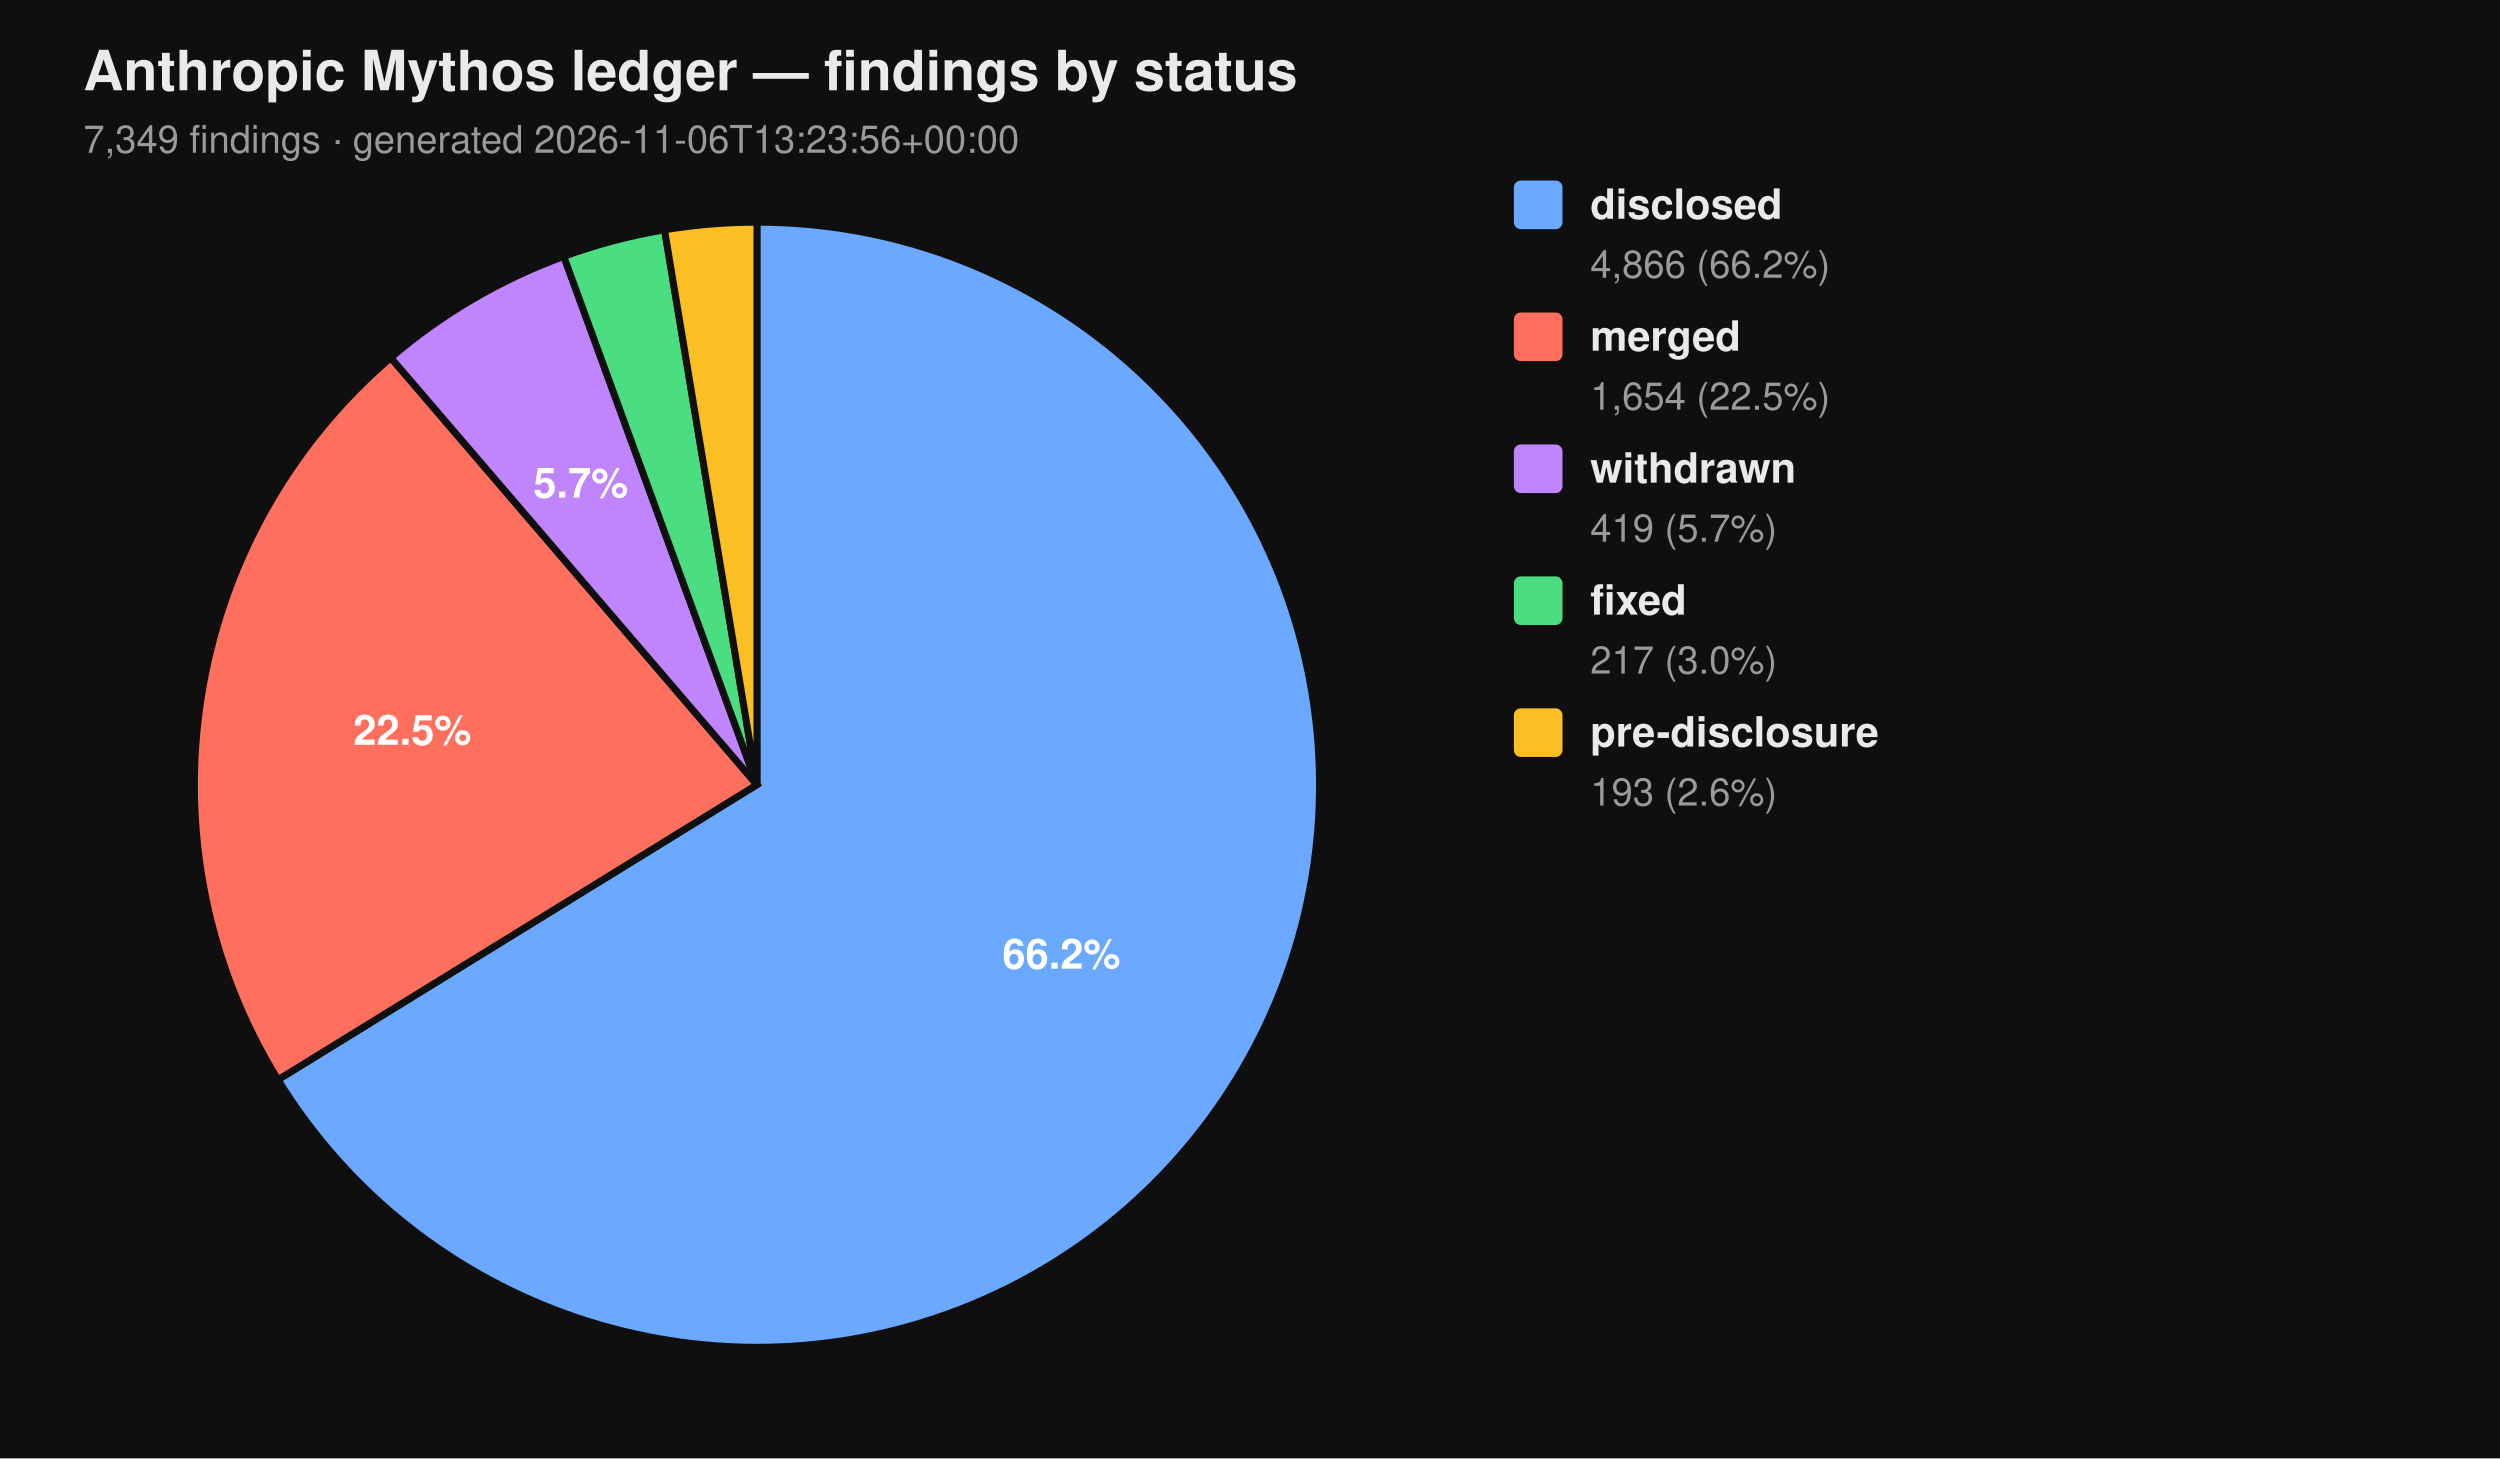
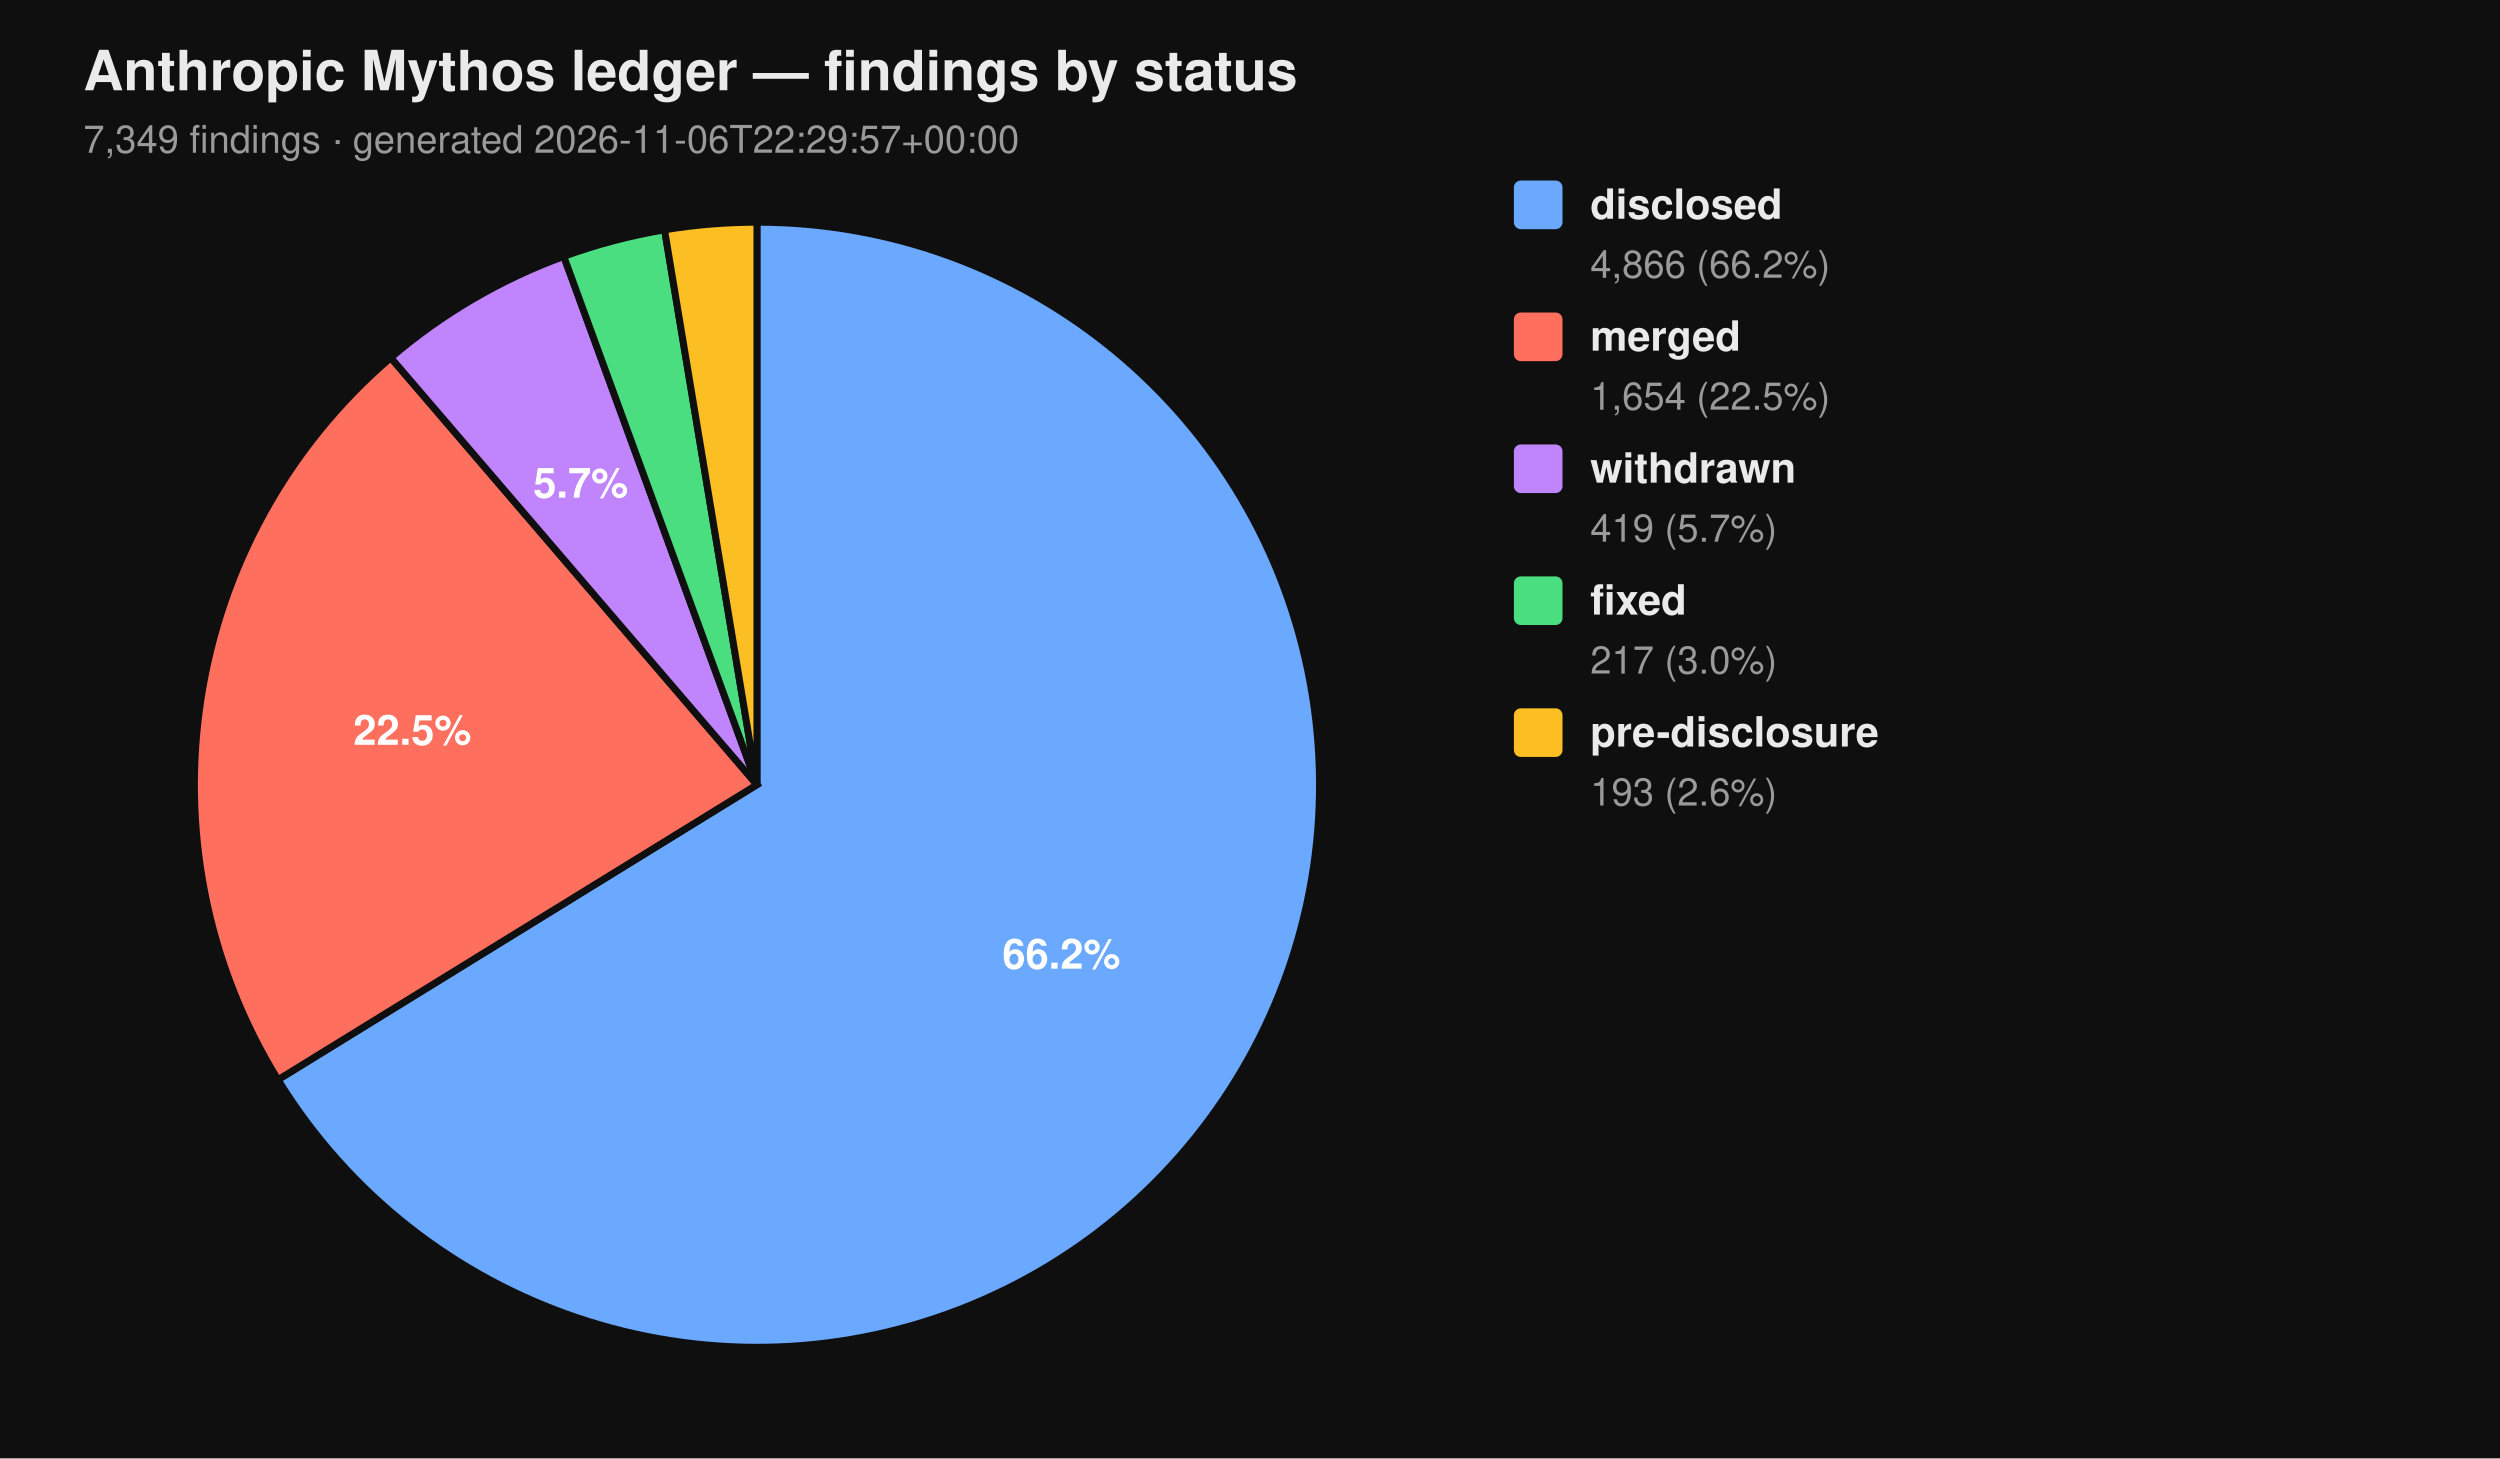
<svg xmlns="http://www.w3.org/2000/svg" viewBox="0 0 720 420" width="720" height="420" font-family="-apple-system, BlinkMacSystemFont, 'Segoe UI', Helvetica, Arial, sans-serif">
  <rect width="100%" height="100%" fill="#0f0f0f" />
  <text x="24" y="26" fill="#eaeaea" font-size="16" font-weight="700">Anthropic Mythos ledger — findings by status</text>
-   <text x="24" y="44" fill="#9a9a9a" font-size="11">7,349 findings  ·  generated 2026-11-06T13:23:56+00:00</text>
+   <text x="24" y="44" fill="#9a9a9a" font-size="11">7,349 findings  ·  generated 2026-11-06T22:29:57+00:00</text>
  <path d="M 218.00 226.00 L 218.00 64.00 A 162.00 162.00 0 1 1 80.07 310.96 Z" fill="#6aa9ff" stroke="#0f0f0f" stroke-width="2" />
  <path d="M 218.00 226.00 L 80.07 310.96 A 162.00 162.00 0 0 1 112.55 103.02 Z" fill="#ff6f5e" stroke="#0f0f0f" stroke-width="2" />
  <path d="M 218.00 226.00 L 112.55 103.02 A 162.00 162.00 0 0 1 162.37 73.85 Z" fill="#c084fc" stroke="#0f0f0f" stroke-width="2" />
  <path d="M 218.00 226.00 L 162.37 73.85 A 162.00 162.00 0 0 1 191.39 66.20 Z" fill="#4ade80" stroke="#0f0f0f" stroke-width="2" />
  <path d="M 218.00 226.00 L 191.39 66.20 A 162.00 162.00 0 0 1 218.00 64.00 Z" fill="#fbbf24" stroke="#0f0f0f" stroke-width="2" />
  <text x="305.69" y="278.98" text-anchor="middle" fill="#ffffff" font-size="12" font-weight="700">66.2%</text>
  <text x="118.76" y="214.50" text-anchor="middle" fill="#ffffff" font-size="12" font-weight="700">22.5%</text>
  <text x="167.25" y="143.32" text-anchor="middle" fill="#ffffff" font-size="12" font-weight="700">5.7%</text>
  <rect x="436" y="52" width="14" height="14" rx="2" ry="2" fill="#6aa9ff" />
  <text x="458" y="63" fill="#eaeaea" font-size="12" font-weight="600">disclosed</text>
  <text x="458" y="80" fill="#9a9a9a" font-size="11">4,866 (66.2%)</text>
  <rect x="436" y="90" width="14" height="14" rx="2" ry="2" fill="#ff6f5e" />
  <text x="458" y="101" fill="#eaeaea" font-size="12" font-weight="600">merged</text>
  <text x="458" y="118" fill="#9a9a9a" font-size="11">1,654 (22.5%)</text>
  <rect x="436" y="128" width="14" height="14" rx="2" ry="2" fill="#c084fc" />
  <text x="458" y="139" fill="#eaeaea" font-size="12" font-weight="600">withdrawn</text>
  <text x="458" y="156" fill="#9a9a9a" font-size="11">419 (5.7%)</text>
  <rect x="436" y="166" width="14" height="14" rx="2" ry="2" fill="#4ade80" />
  <text x="458" y="177" fill="#eaeaea" font-size="12" font-weight="600">fixed</text>
  <text x="458" y="194" fill="#9a9a9a" font-size="11">217 (3.0%)</text>
  <rect x="436" y="204" width="14" height="14" rx="2" ry="2" fill="#fbbf24" />
  <text x="458" y="215" fill="#eaeaea" font-size="12" font-weight="600">pre-disclosure</text>
  <text x="458" y="232" fill="#9a9a9a" font-size="11">193 (2.6%)</text>
</svg>
